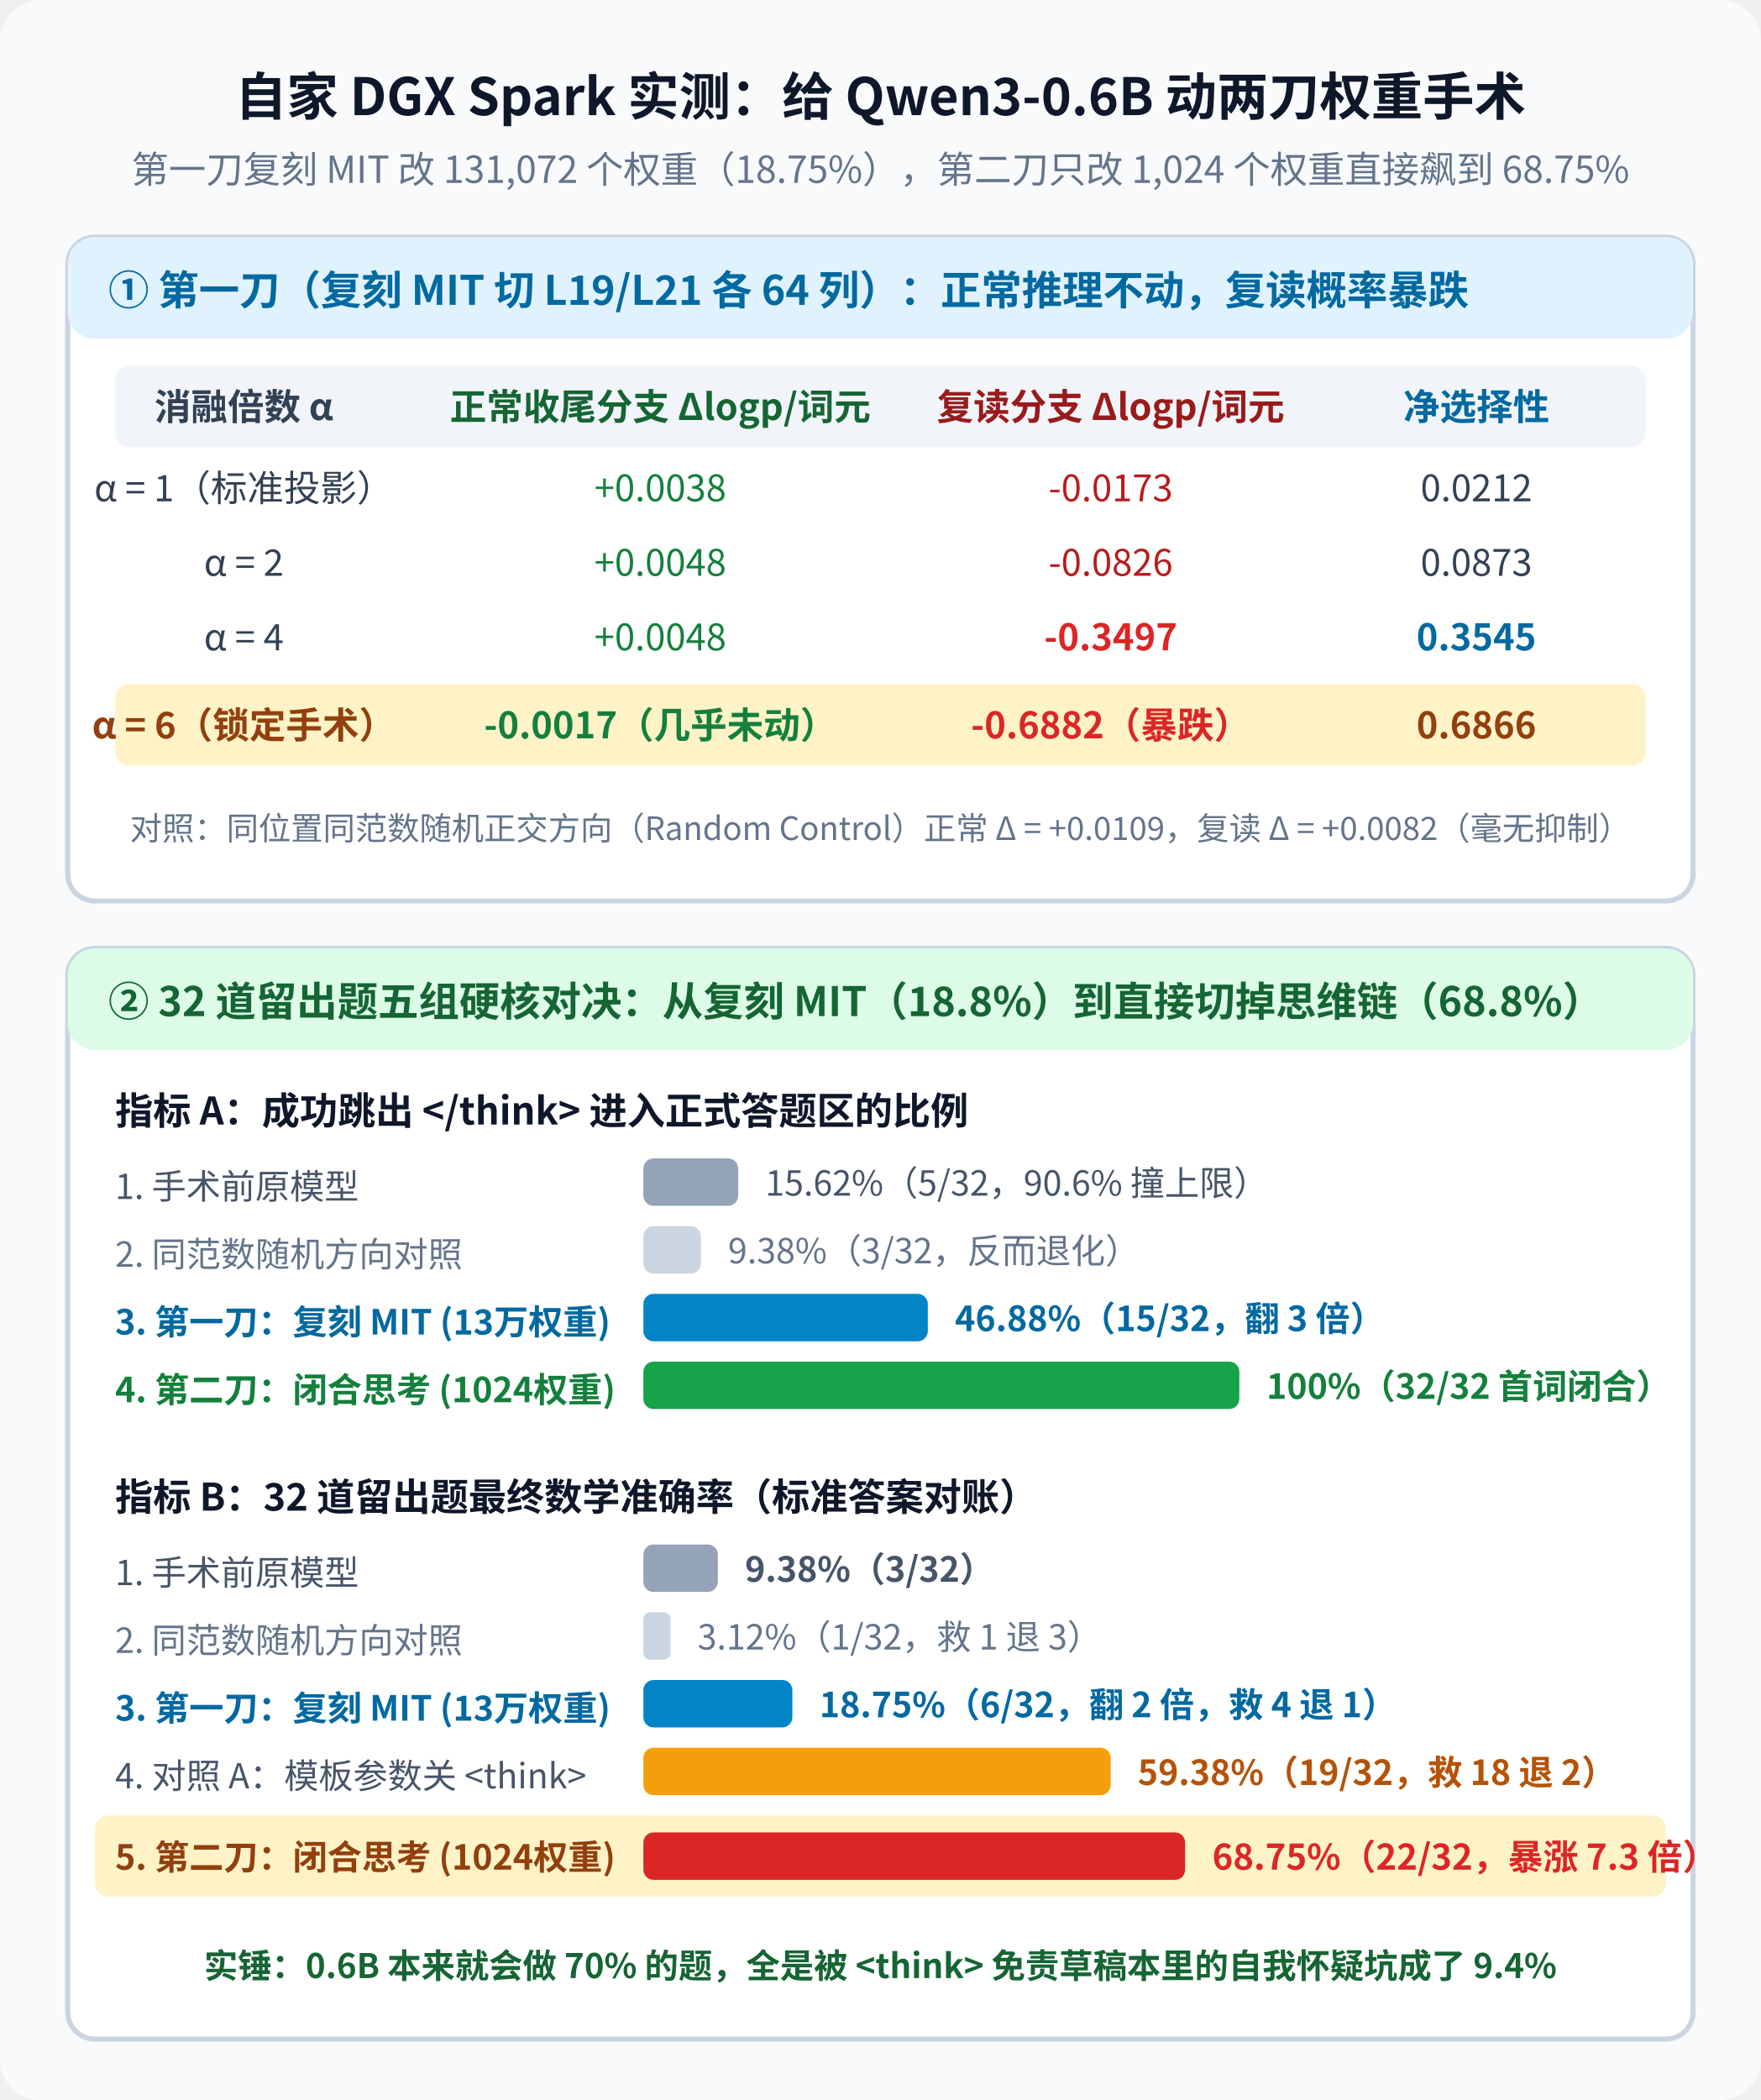
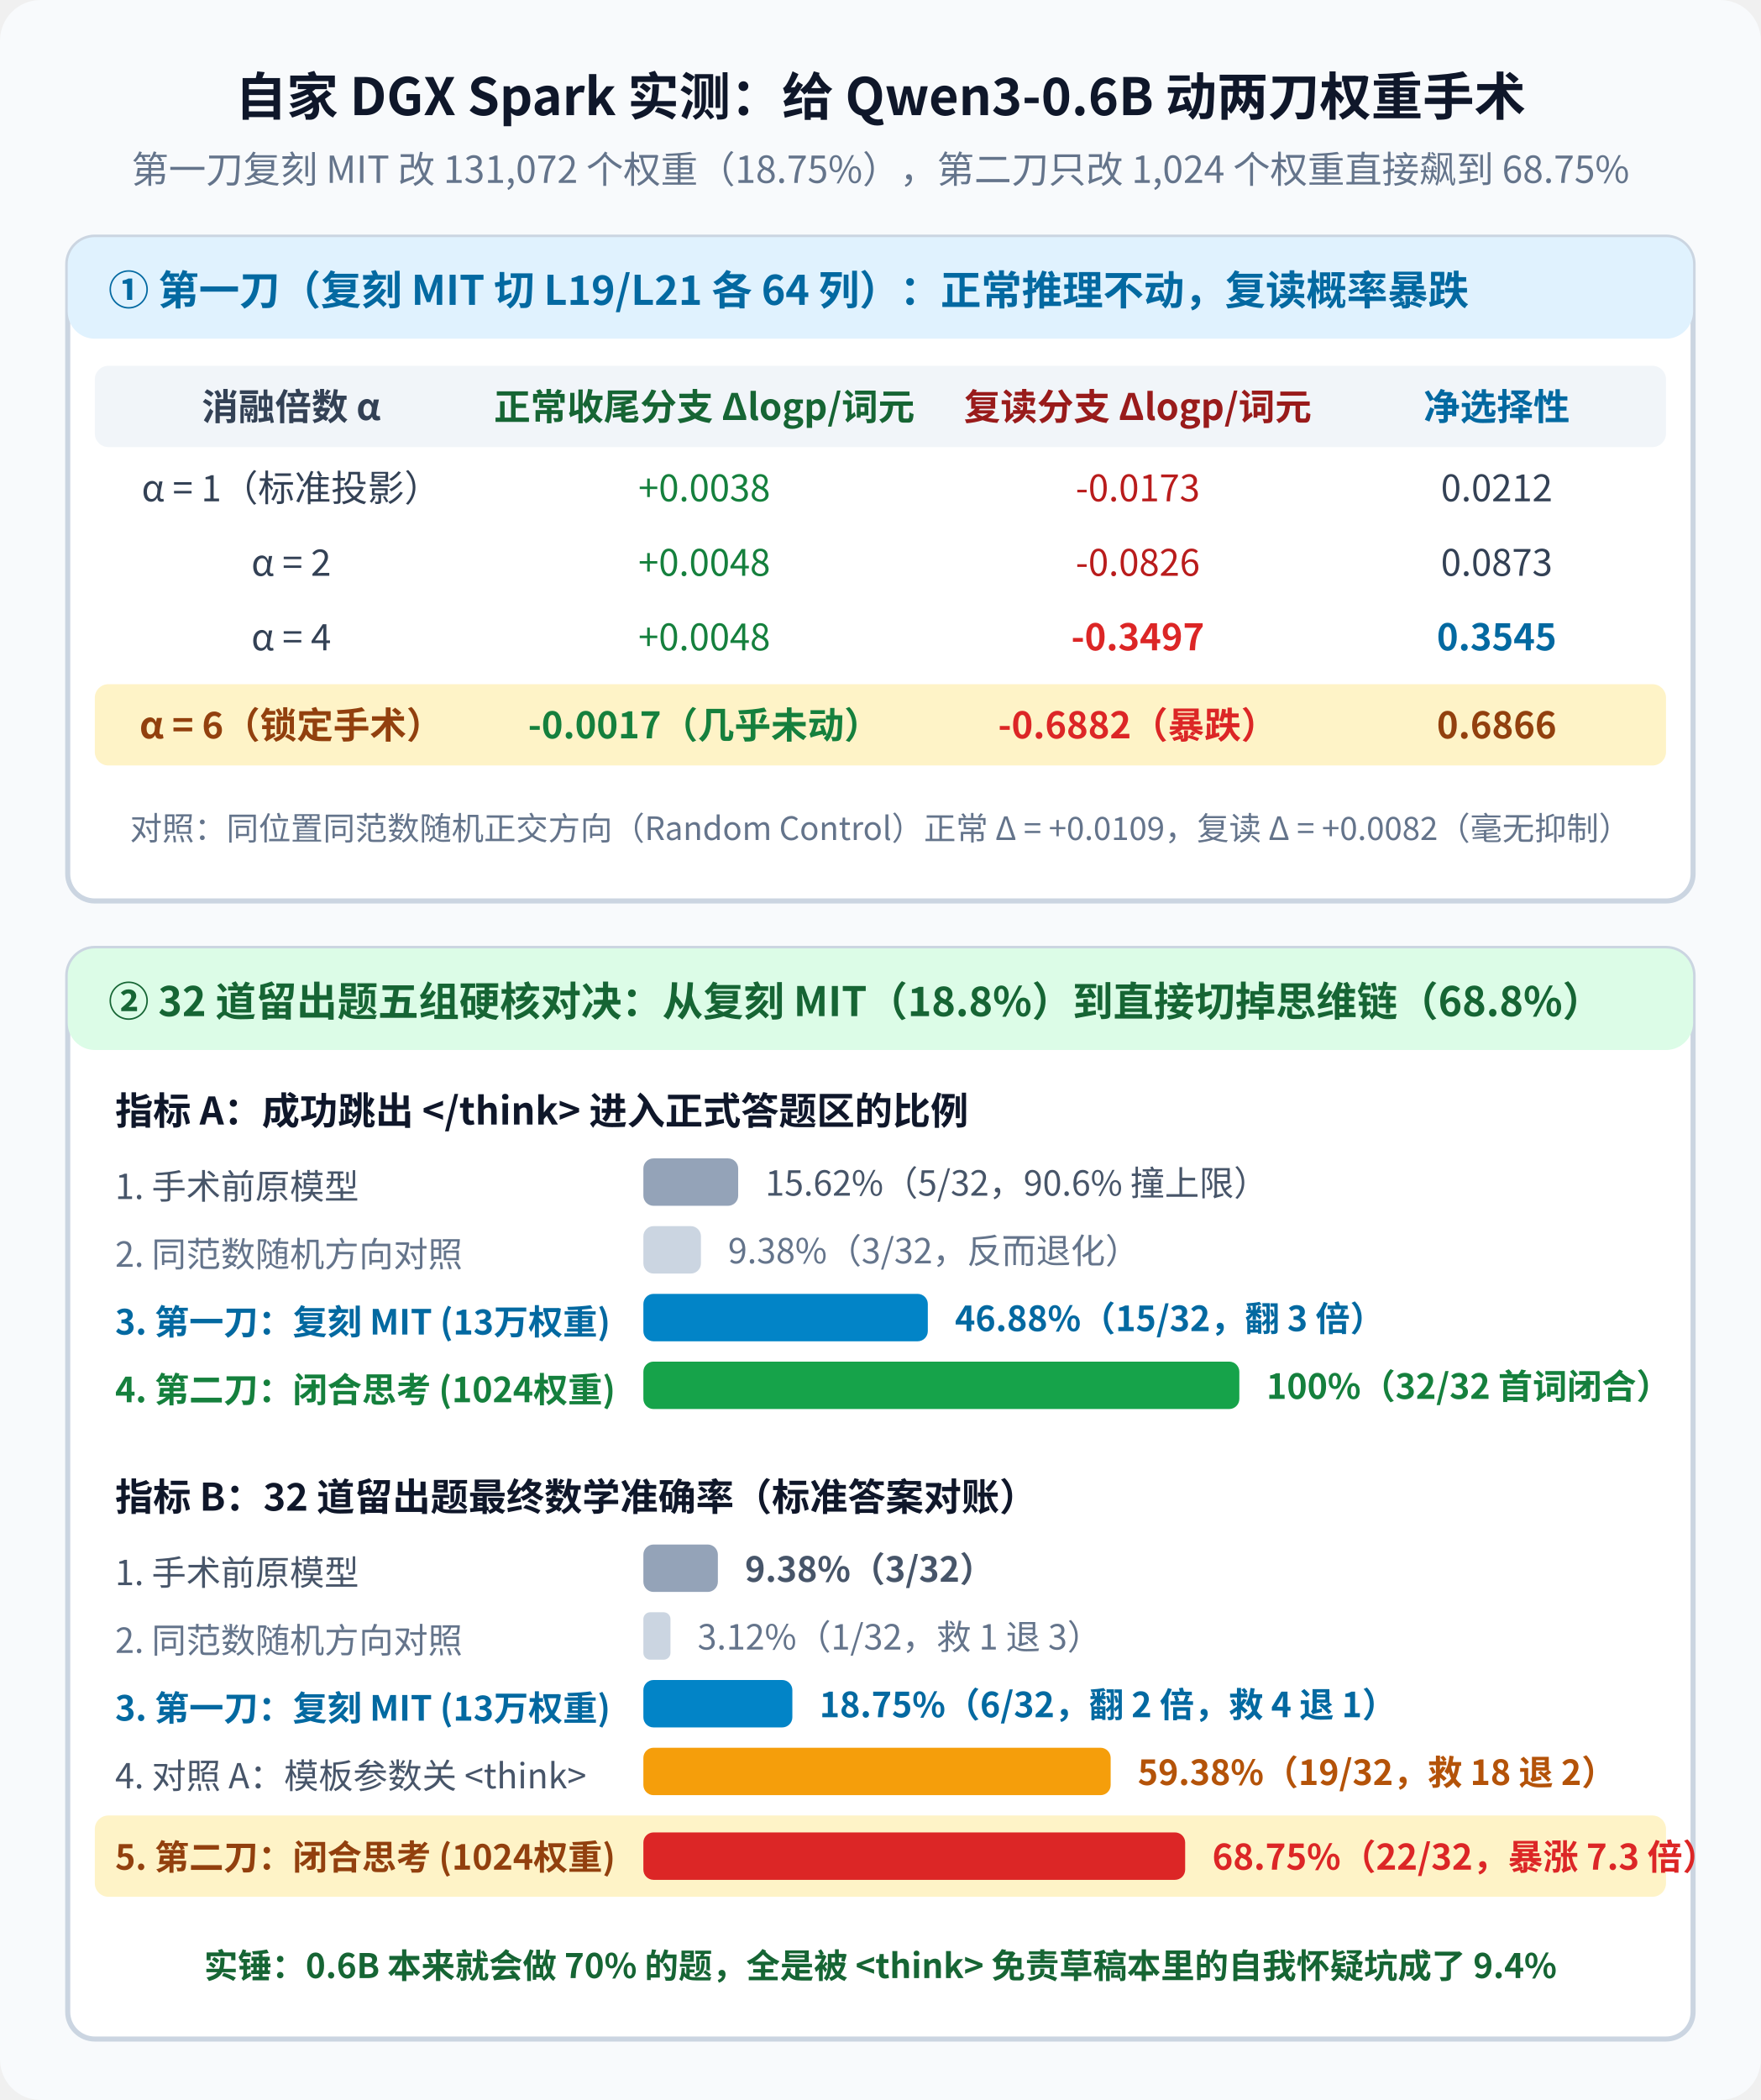
<svg xmlns="http://www.w3.org/2000/svg" viewBox="0 0 520 620" width="520" height="620" font-family="'WenQuanYi Micro Hei', 'Noto Sans CJK SC', sans-serif">
  <rect width="520" height="620" fill="#f8fafc" rx="12" />
  <text x="260" y="34" font-size="15.2" font-weight="bold" fill="#0f172a" text-anchor="middle">自家 DGX Spark 实测：给 Qwen3-0.6B 动两刀权重手术</text>
  <text x="260" y="54" font-size="11" fill="#64748b" text-anchor="middle">第一刀复刻 MIT 改 131,072 个权重（18.75%），第二刀只改 1,024 个权重直接飙到 68.75%</text>
  <rect x="20" y="70" width="480" height="196" fill="#ffffff" stroke="#cbd5e1" stroke-width="1.5" rx="8" />
  <rect x="20" y="70" width="480" height="30" fill="#e0f2fe" rx="8" />
  <text x="32" y="90" font-size="12" font-weight="bold" fill="#0369a1">① 第一刀（复刻 MIT 切 L19/L21 各 64 列）：正常推理不动，复读概率暴跌</text>
-   <rect x="34" y="108" width="452" height="24" fill="#f1f5f9" rx="4" />
-   <text x="72" y="124" font-size="10.8" font-weight="bold" fill="#334155" text-anchor="middle">消融倍数 α</text>
-   <text x="195" y="124" font-size="10.8" font-weight="bold" fill="#166534" text-anchor="middle">正常收尾分支 Δlogp/词元</text>
-   <text x="328" y="124" font-size="10.8" font-weight="bold" fill="#991b1b" text-anchor="middle">复读分支 Δlogp/词元</text>
-   <text x="436" y="124" font-size="10.8" font-weight="bold" fill="#0369a1" text-anchor="middle">净选择性</text>
-   <text x="72" y="148" font-size="10.8" fill="#334155" text-anchor="middle">α = 1（标准投影）</text>
-   <text x="195" y="148" font-size="10.8" fill="#15803d" text-anchor="middle">+0.0038</text>
-   <text x="328" y="148" font-size="10.8" fill="#b91c1c" text-anchor="middle">-0.0173</text>
-   <text x="436" y="148" font-size="10.8" fill="#334155" text-anchor="middle">0.0212</text>
-   <text x="72" y="170" font-size="10.8" fill="#334155" text-anchor="middle">α = 2</text>
-   <text x="195" y="170" font-size="10.8" fill="#15803d" text-anchor="middle">+0.0048</text>
-   <text x="328" y="170" font-size="10.8" fill="#b91c1c" text-anchor="middle">-0.0826</text>
-   <text x="436" y="170" font-size="10.8" fill="#334155" text-anchor="middle">0.0873</text>
-   <text x="72" y="192" font-size="10.8" fill="#334155" text-anchor="middle">α = 4</text>
-   <text x="195" y="192" font-size="10.8" fill="#15803d" text-anchor="middle">+0.0048</text>
-   <text x="328" y="192" font-size="10.8" font-weight="bold" fill="#dc2626" text-anchor="middle">-0.3497</text>
-   <text x="436" y="192" font-size="10.8" font-weight="bold" fill="#0369a1" text-anchor="middle">0.3545</text>
-   <rect x="34" y="202" width="452" height="24" fill="#fef3c7" rx="4" />
-   <text x="72" y="218" font-size="10.8" font-weight="bold" fill="#92400e" text-anchor="middle">α = 6（锁定手术）</text>
-   <text x="195" y="218" font-size="10.8" font-weight="bold" fill="#15803d" text-anchor="middle">-0.0017（几乎未动）</text>
-   <text x="328" y="218" font-size="10.8" font-weight="bold" fill="#dc2626" text-anchor="middle">-0.6882（暴跌）</text>
-   <text x="436" y="218" font-size="10.8" font-weight="bold" fill="#92400e" text-anchor="middle">0.6866</text>
+   <rect x="28" y="108" width="464" height="24" fill="#f1f5f9" rx="4" />
+   <text x="86" y="124" font-size="10.8" font-weight="bold" fill="#334155" text-anchor="middle">消融倍数 α</text>
+   <text x="208" y="124" font-size="10.8" font-weight="bold" fill="#166534" text-anchor="middle">正常收尾分支 Δlogp/词元</text>
+   <text x="336" y="124" font-size="10.8" font-weight="bold" fill="#991b1b" text-anchor="middle">复读分支 Δlogp/词元</text>
+   <text x="442" y="124" font-size="10.8" font-weight="bold" fill="#0369a1" text-anchor="middle">净选择性</text>
+   <text x="86" y="148" font-size="10.8" fill="#334155" text-anchor="middle">α = 1（标准投影）</text>
+   <text x="208" y="148" font-size="10.8" fill="#15803d" text-anchor="middle">+0.0038</text>
+   <text x="336" y="148" font-size="10.8" fill="#b91c1c" text-anchor="middle">-0.0173</text>
+   <text x="442" y="148" font-size="10.8" fill="#334155" text-anchor="middle">0.0212</text>
+   <text x="86" y="170" font-size="10.8" fill="#334155" text-anchor="middle">α = 2</text>
+   <text x="208" y="170" font-size="10.8" fill="#15803d" text-anchor="middle">+0.0048</text>
+   <text x="336" y="170" font-size="10.8" fill="#b91c1c" text-anchor="middle">-0.0826</text>
+   <text x="442" y="170" font-size="10.8" fill="#334155" text-anchor="middle">0.0873</text>
+   <text x="86" y="192" font-size="10.8" fill="#334155" text-anchor="middle">α = 4</text>
+   <text x="208" y="192" font-size="10.8" fill="#15803d" text-anchor="middle">+0.0048</text>
+   <text x="336" y="192" font-size="10.8" font-weight="bold" fill="#dc2626" text-anchor="middle">-0.3497</text>
+   <text x="442" y="192" font-size="10.8" font-weight="bold" fill="#0369a1" text-anchor="middle">0.3545</text>
+   <rect x="28" y="202" width="464" height="24" fill="#fef3c7" rx="4" />
+   <text x="86" y="218" font-size="10.8" font-weight="bold" fill="#92400e" text-anchor="middle">α = 6（锁定手术）</text>
+   <text x="208" y="218" font-size="10.8" font-weight="bold" fill="#15803d" text-anchor="middle">-0.0017（几乎未动）</text>
+   <text x="336" y="218" font-size="10.8" font-weight="bold" fill="#dc2626" text-anchor="middle">-0.6882（暴跌）</text>
+   <text x="442" y="218" font-size="10.8" font-weight="bold" fill="#92400e" text-anchor="middle">0.6866</text>
  <text x="260" y="248" font-size="9.5" fill="#64748b" text-anchor="middle">对照：同位置同范数随机正交方向（Random Control）正常 Δ = +0.0109，复读 Δ = +0.0082（毫无抑制）</text>
  <rect x="20" y="280" width="480" height="322" fill="#ffffff" stroke="#cbd5e1" stroke-width="1.5" rx="8" />
  <rect x="20" y="280" width="480" height="30" fill="#dcfce7" rx="8" />
  <text x="32" y="300" font-size="12" font-weight="bold" fill="#166534">② 32 道留出题五组硬核对决：从复刻 MIT（18.8%）到直接切掉思维链（68.8%）</text>
  <text x="34" y="332" font-size="11.2" font-weight="bold" fill="#0f172a">指标 A：成功跳出 &lt;/think&gt; 进入正式答题区的比例</text>
  <text x="34" y="354" font-size="10.2" fill="#475569">1. 手术前原模型</text>
  <rect x="190" y="342" width="28" height="14" fill="#94a3b8" rx="3" />
  <text x="226" y="353" font-size="10.2" fill="#475569">15.62%（5/32，90.6% 撞上限）</text>
  <text x="34" y="374" font-size="10.2" fill="#64748b">2. 同范数随机方向对照</text>
  <rect x="190" y="362" width="17" height="14" fill="#cbd5e1" rx="3" />
  <text x="215" y="373" font-size="10.2" fill="#64748b">9.38%（3/32，反而退化）</text>
  <text x="34" y="394" font-size="10.2" font-weight="bold" fill="#0369a1">3. 第一刀：复刻 MIT (13万权重)</text>
  <rect x="190" y="382" width="84" height="14" fill="#0284c7" rx="3" />
  <text x="282" y="393" font-size="10.2" font-weight="bold" fill="#0369a1">46.88%（15/32，翻 3 倍）</text>
  <text x="34" y="414" font-size="10.2" font-weight="bold" fill="#15803d">4. 第二刀：闭合思考 (1024权重)</text>
  <rect x="190" y="402" width="176" height="14" fill="#16a34a" rx="3" />
  <text x="374" y="413" font-size="10.2" font-weight="bold" fill="#15803d">100%（32/32 首词闭合）</text>
  <text x="34" y="446" font-size="11.2" font-weight="bold" fill="#0f172a">指标 B：32 道留出题最终数学准确率（标准答案对账）</text>
  <text x="34" y="468" font-size="10.2" fill="#475569">1. 手术前原模型</text>
  <rect x="190" y="456" width="22" height="14" fill="#94a3b8" rx="3" />
  <text x="220" y="467" font-size="10.2" font-weight="bold" fill="#475569">9.38%（3/32）</text>
  <text x="34" y="488" font-size="10.2" fill="#64748b">2. 同范数随机方向对照</text>
  <rect x="190" y="476" width="8" height="14" fill="#cbd5e1" rx="2" />
  <text x="206" y="487" font-size="10.2" fill="#64748b">3.12%（1/32，救 1 退 3）</text>
  <text x="34" y="508" font-size="10.2" font-weight="bold" fill="#0369a1">3. 第一刀：复刻 MIT (13万权重)</text>
  <rect x="190" y="496" width="44" height="14" fill="#0284c7" rx="3" />
  <text x="242" y="507" font-size="10.2" font-weight="bold" fill="#0369a1">18.75%（6/32，翻 2 倍，救 4 退 1）</text>
  <text x="34" y="528" font-size="10.2" fill="#475569">4. 对照 A：模板参数关 &lt;think&gt;</text>
  <rect x="190" y="516" width="138" height="14" fill="#f59e0b" rx="3" />
  <text x="336" y="527" font-size="10.2" font-weight="bold" fill="#b45309">59.38%（19/32，救 18 退 2）</text>
  <rect x="28" y="536" width="464" height="24" fill="#fef3c7" rx="4" />
  <text x="34" y="552" font-size="10.2" font-weight="bold" fill="#92400e">5. 第二刀：闭合思考 (1024权重)</text>
  <rect x="190" y="541" width="160" height="14" fill="#dc2626" rx="3" />
  <text x="358" y="552" font-size="10.4" font-weight="bold" fill="#dc2626">68.75%（22/32，暴涨 7.3 倍）</text>
  <text x="260" y="584" font-size="10" font-weight="bold" fill="#166534" text-anchor="middle">实锤：0.6B 本来就会做 70% 的题，全是被 &lt;think&gt; 免责草稿本里的自我怀疑坑成了 9.4%</text>
</svg>
